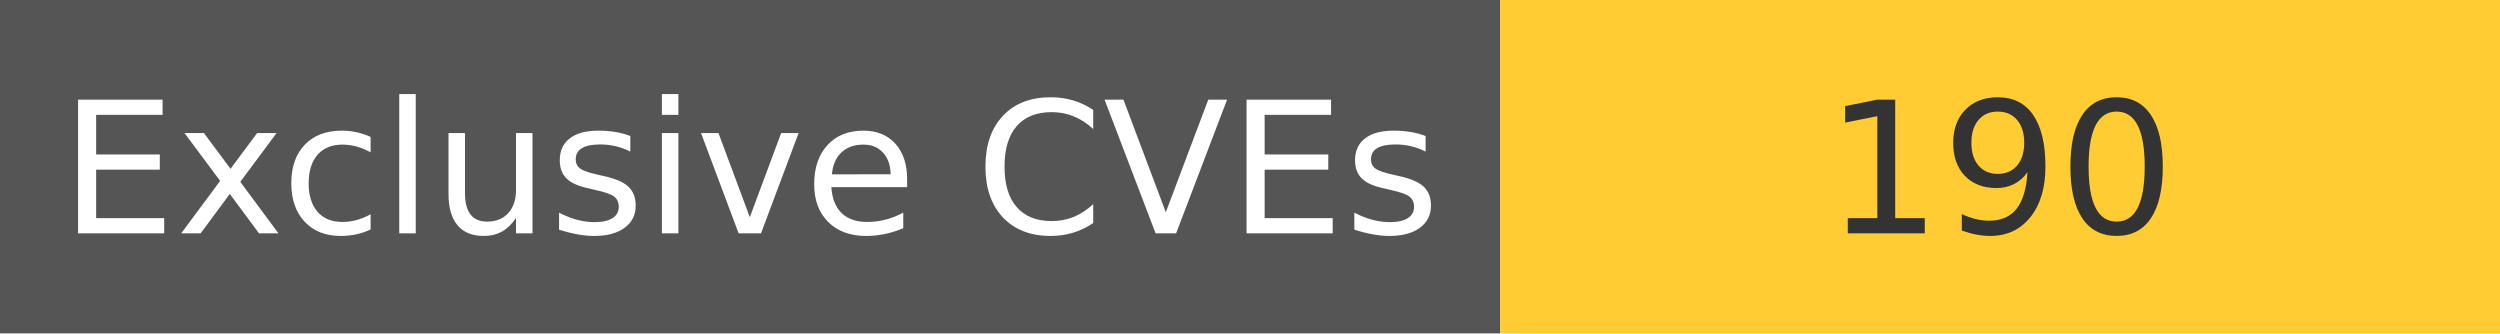
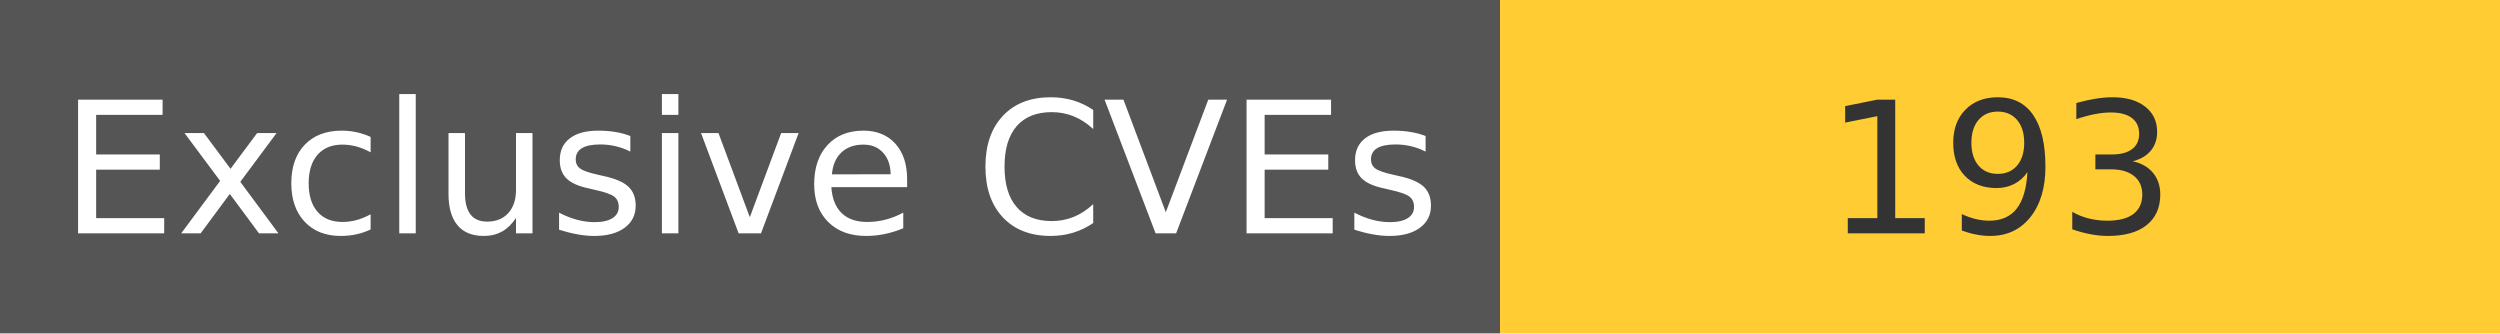
<svg xmlns="http://www.w3.org/2000/svg" width="150" height="20" role="img">
  <linearGradient id="s" x2="0" y2="100%">
    <stop offset="0" stop-color="#bbb" stop-opacity=".1" />
    <stop offset="1" stop-opacity=".1" />
  </linearGradient>
  <g>
    <rect width="90" height="20" fill="#555" />
    <rect x="90" width="267" height="20" fill="#ffcc33" />
  </g>
  <g fill="#fff" text-anchor="middle" font-family="Verdana,Geneva,DejaVu Sans,sans-serif" text-rendering="geometricPrecision" font-size="110">
    <text x="450" y="140" transform="scale(.1)" fill="#fff">
            Exclusive CVEs
        </text>
    <text x="1200" y="140" transform="scale(.1)" fill="#333">
-             190
+             193
        </text>
  </g>
</svg>
